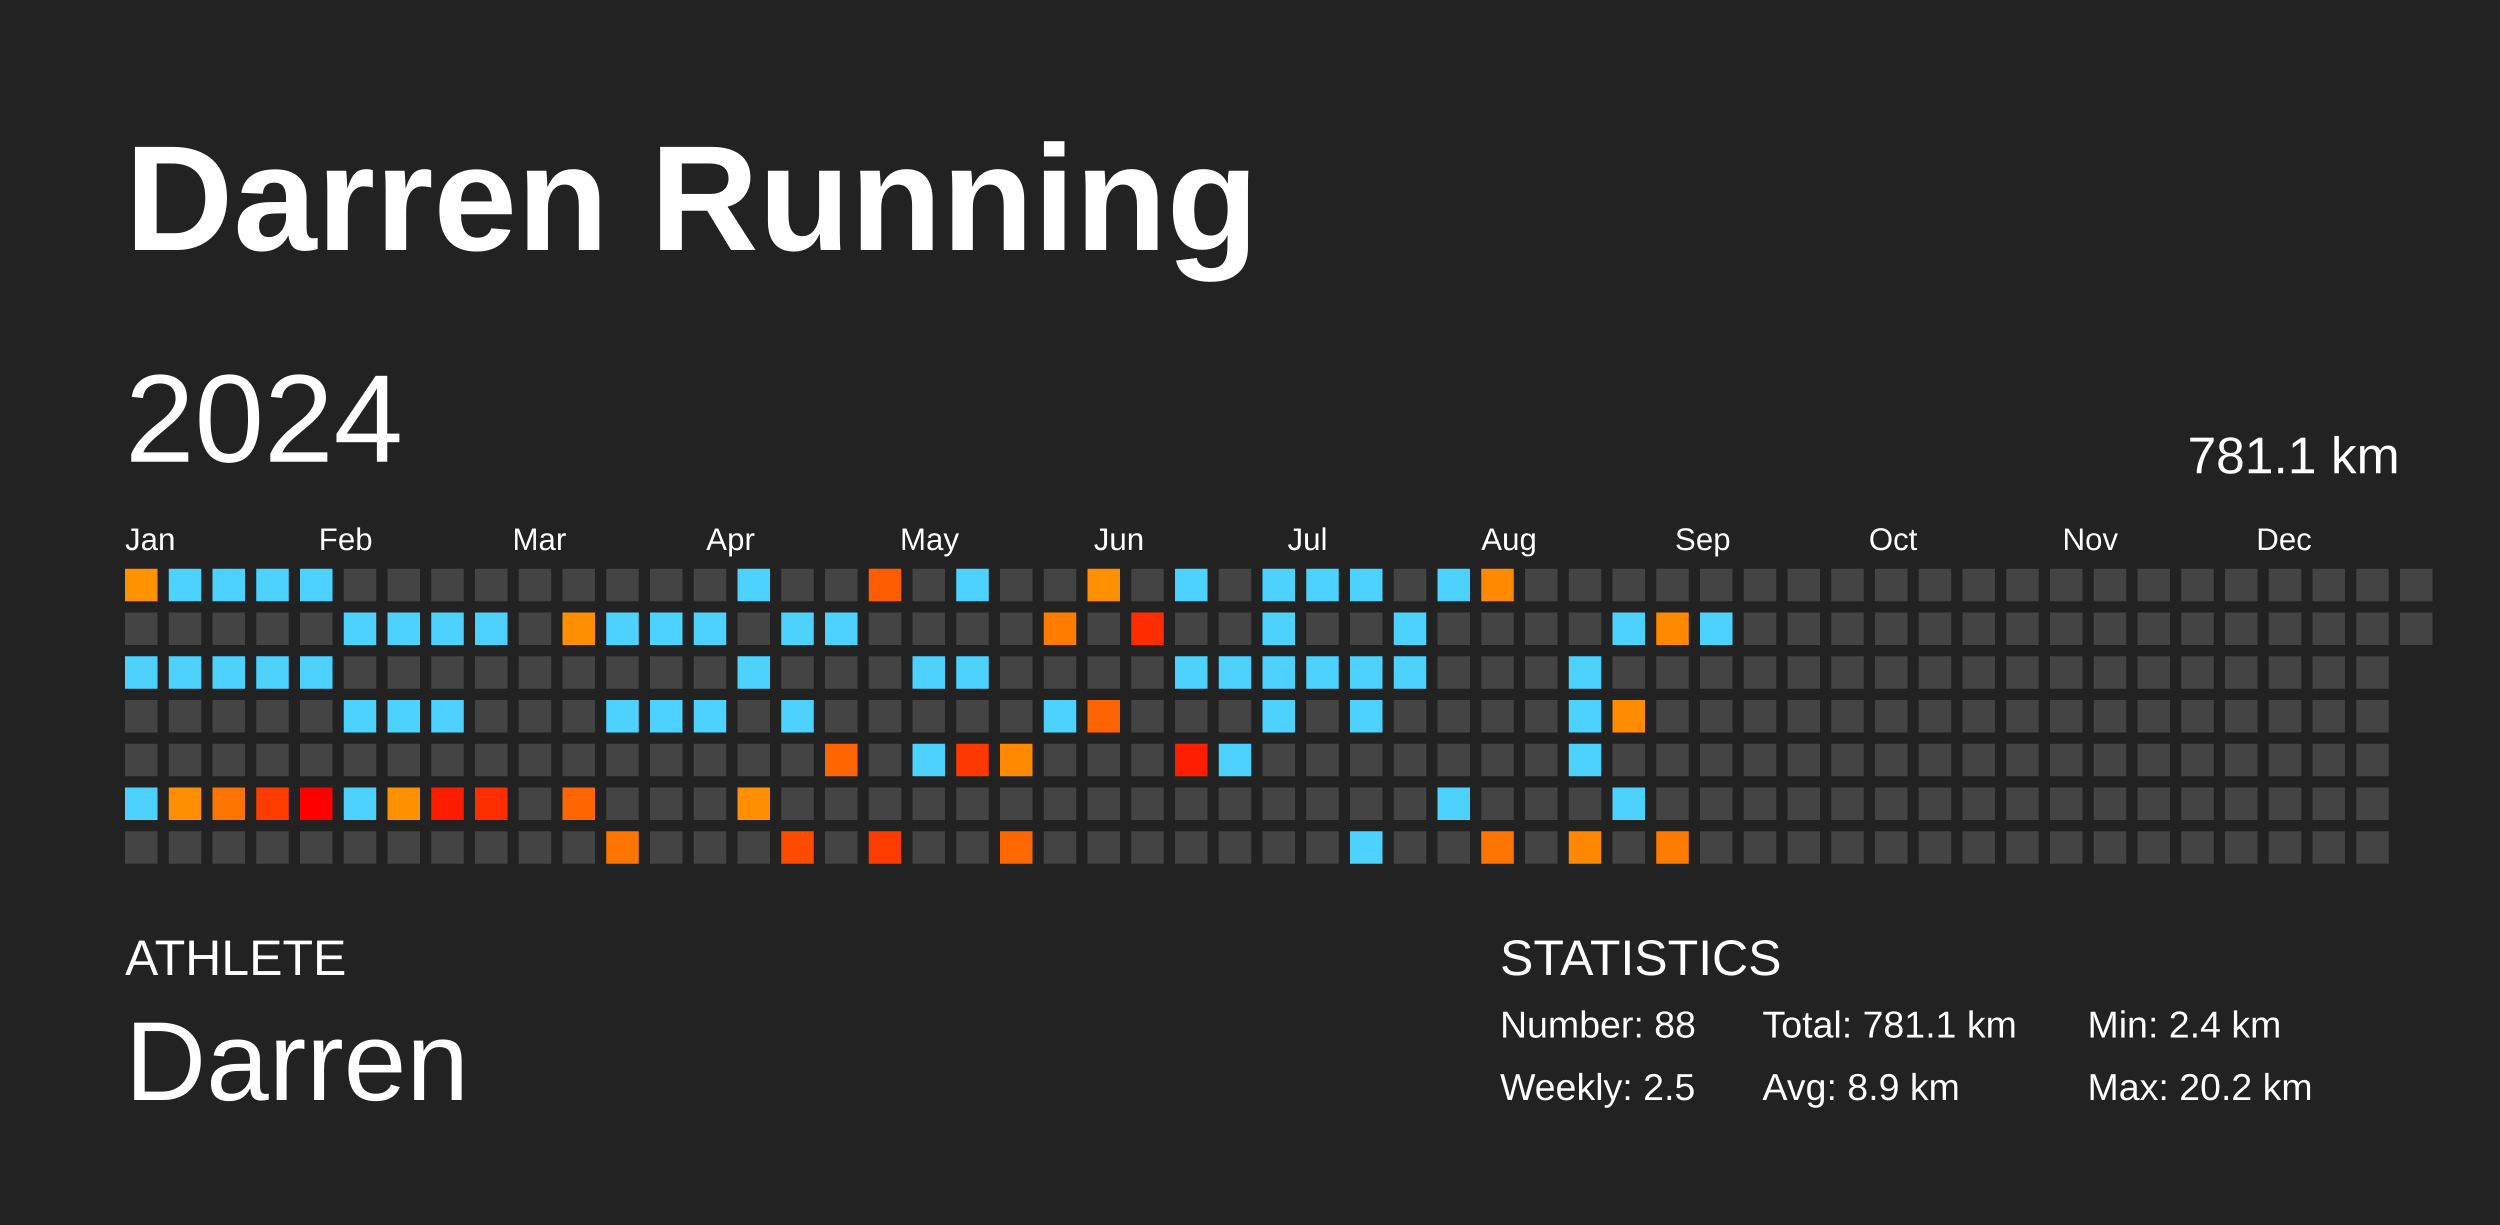
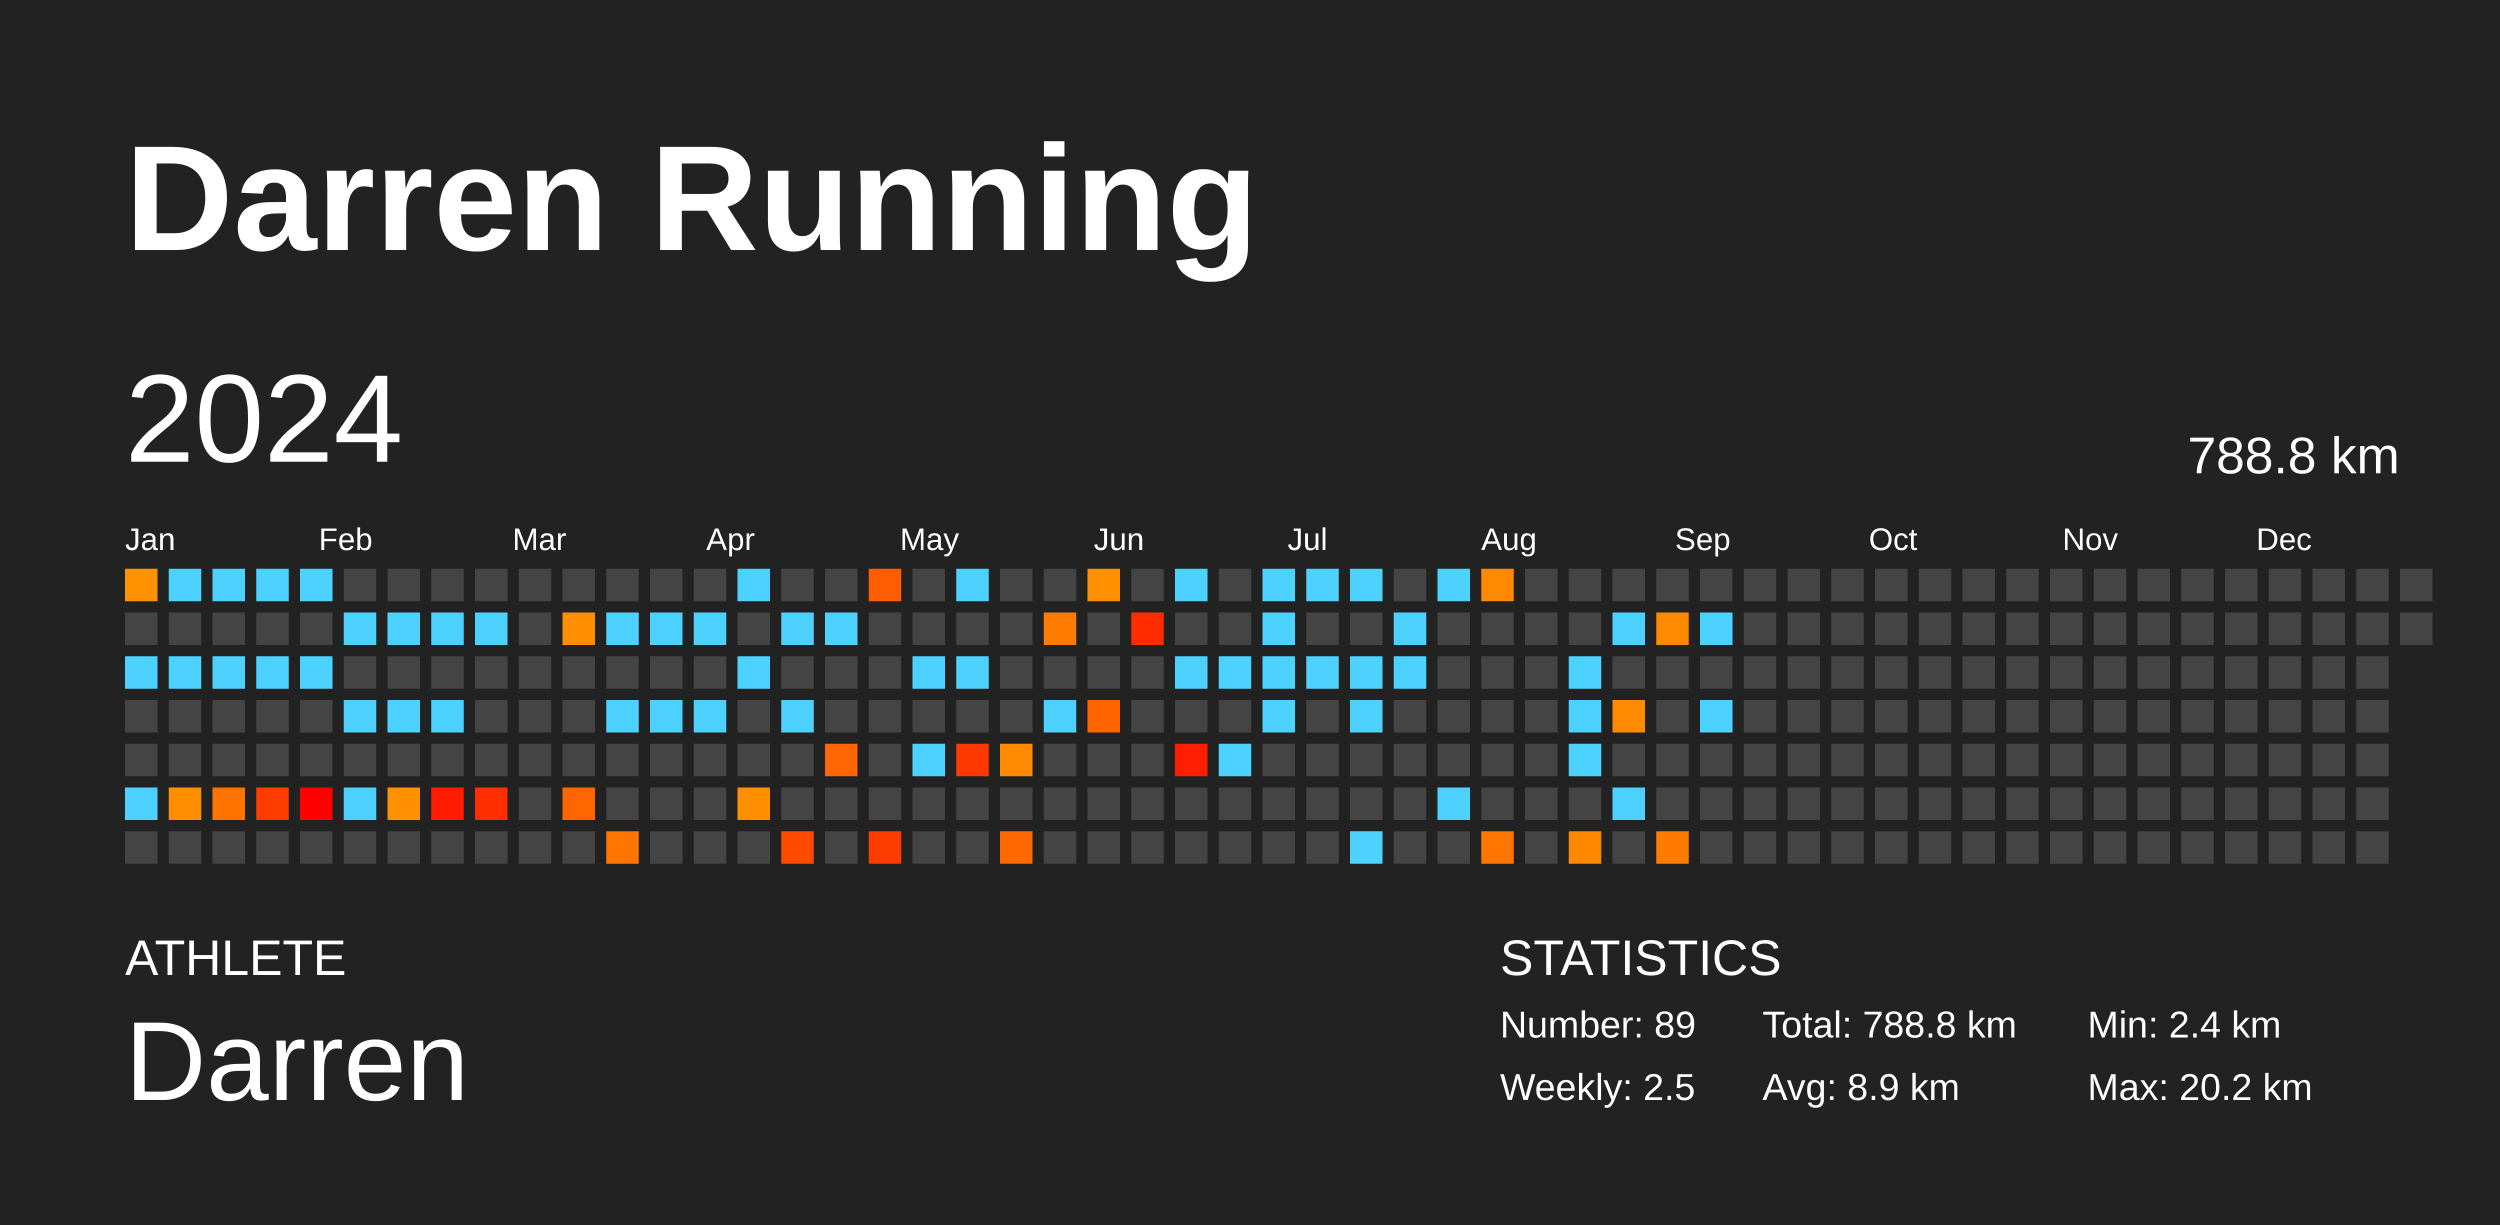
<svg xmlns="http://www.w3.org/2000/svg" baseProfile="full" height="98mm" version="1.1" viewBox="0,0,200,98" width="200mm">
  <defs />
  <rect fill="#222222" height="98" width="200" x="0" y="0" />
  <text fill="#FFFFFF" style="font-size:12px; font-family:Arial; font-weight:bold;" x="10" y="20">Darren Running</text>
  <text fill="#FFFFFF" style="font-size:4px; font-family:Arial" x="10" y="78">ATHLETE</text>
  <text fill="#FFFFFF" style="font-size:9px; font-family:Arial" x="10" y="88">Darren</text>
  <text fill="#FFFFFF" style="font-size:4px; font-family:Arial" x="120" y="78">STATISTICS</text>
-   <text fill="#FFFFFF" style="font-size:3px; font-family:Arial" x="120" y="83">Number: 88</text>
+   <text fill="#FFFFFF" style="font-size:3px; font-family:Arial" x="120" y="83">Number: 89</text>
  <text fill="#FFFFFF" style="font-size:3px; font-family:Arial" x="120" y="88">Weekly: 2.5</text>
-   <text fill="#FFFFFF" style="font-size:3px; font-family:Arial" x="141" y="83">Total: 781.1 km</text>
+   <text fill="#FFFFFF" style="font-size:3px; font-family:Arial" x="141" y="83">Total: 788.8 km</text>
  <text fill="#FFFFFF" style="font-size:3px; font-family:Arial" x="141" y="88">Avg: 8.9 km</text>
  <text fill="#FFFFFF" style="font-size:3px; font-family:Arial" x="167" y="83">Min: 2.4 km</text>
  <text fill="#FFFFFF" style="font-size:3px; font-family:Arial" x="167" y="88">Max: 20.2 km</text>
  <text dominant-baseline="hanging" fill="#FFFFFF" style="font-size:10.0px; font-family:Arial;" x="10" y="30">2024</text>
-   <text dominant-baseline="hanging" fill="#FFFFFF" style="font-size:4.125px; font-family:Arial;" x="175" y="35">781.1 km</text>
+   <text dominant-baseline="hanging" fill="#FFFFFF" style="font-size:4.125px; font-family:Arial;" x="175" y="35">788.8 km</text>
  <text fill="#FFFFFF" style="font-size:2.5px; font-family:Arial" x="10.0" y="44">Jan</text>
  <text fill="#FFFFFF" style="font-size:2.5px; font-family:Arial" x="25.5" y="44">Feb</text>
  <text fill="#FFFFFF" style="font-size:2.5px; font-family:Arial" x="41.0" y="44">Mar</text>
  <text fill="#FFFFFF" style="font-size:2.5px; font-family:Arial" x="56.5" y="44">Apr</text>
  <text fill="#FFFFFF" style="font-size:2.5px; font-family:Arial" x="72.0" y="44">May</text>
  <text fill="#FFFFFF" style="font-size:2.5px; font-family:Arial" x="87.5" y="44">Jun</text>
  <text fill="#FFFFFF" style="font-size:2.5px; font-family:Arial" x="103.0" y="44">Jul</text>
  <text fill="#FFFFFF" style="font-size:2.5px; font-family:Arial" x="118.5" y="44">Aug</text>
  <text fill="#FFFFFF" style="font-size:2.5px; font-family:Arial" x="134.0" y="44">Sep</text>
  <text fill="#FFFFFF" style="font-size:2.5px; font-family:Arial" x="149.5" y="44">Oct</text>
  <text fill="#FFFFFF" style="font-size:2.5px; font-family:Arial" x="165.0" y="44">Nov</text>
  <text fill="#FFFFFF" style="font-size:2.5px; font-family:Arial" x="180.5" y="44">Dec</text>
  <rect fill="#ff9200" height="2.6" width="2.6" x="10.0" y="45.5" />
  <rect fill="#444444" height="2.6" width="2.6" x="10.0" y="49.0" />
  <rect fill="#4dd2ff" height="2.6" width="2.6" x="10.0" y="52.5" />
  <rect fill="#444444" height="2.6" width="2.6" x="10.0" y="56.0" />
  <rect fill="#444444" height="2.6" width="2.6" x="10.0" y="59.5" />
  <rect fill="#4dd2ff" height="2.6" width="2.6" x="10.0" y="63.0" />
  <rect fill="#444444" height="2.6" width="2.6" x="10.0" y="66.5" />
  <rect fill="#4dd2ff" height="2.6" width="2.6" x="13.5" y="45.5" />
  <rect fill="#444444" height="2.6" width="2.6" x="13.5" y="49.0" />
  <rect fill="#4dd2ff" height="2.6" width="2.6" x="13.5" y="52.5" />
  <rect fill="#444444" height="2.6" width="2.6" x="13.5" y="56.0" />
  <rect fill="#444444" height="2.6" width="2.6" x="13.5" y="59.5" />
  <rect fill="#ff8f00" height="2.6" width="2.6" x="13.5" y="63.0" />
  <rect fill="#444444" height="2.6" width="2.6" x="13.5" y="66.5" />
  <rect fill="#4dd2ff" height="2.6" width="2.6" x="17.0" y="45.5" />
  <rect fill="#444444" height="2.6" width="2.6" x="17.0" y="49.0" />
  <rect fill="#4dd2ff" height="2.6" width="2.6" x="17.0" y="52.5" />
  <rect fill="#444444" height="2.6" width="2.6" x="17.0" y="56.0" />
  <rect fill="#444444" height="2.6" width="2.6" x="17.0" y="59.5" />
  <rect fill="#ff7300" height="2.6" width="2.6" x="17.0" y="63.0" />
  <rect fill="#444444" height="2.6" width="2.6" x="17.0" y="66.5" />
  <rect fill="#4dd2ff" height="2.6" width="2.6" x="20.5" y="45.5" />
  <rect fill="#444444" height="2.6" width="2.6" x="20.5" y="49.0" />
  <rect fill="#4dd2ff" height="2.6" width="2.6" x="20.5" y="52.5" />
  <rect fill="#444444" height="2.6" width="2.6" x="20.5" y="56.0" />
  <rect fill="#444444" height="2.6" width="2.6" x="20.5" y="59.5" />
  <rect fill="#ff3c00" height="2.6" width="2.6" x="20.5" y="63.0" />
  <rect fill="#444444" height="2.6" width="2.6" x="20.5" y="66.5" />
  <rect fill="#4dd2ff" height="2.6" width="2.6" x="24.0" y="45.5" />
  <rect fill="#444444" height="2.6" width="2.6" x="24.0" y="49.0" />
  <rect fill="#4dd2ff" height="2.6" width="2.6" x="24.0" y="52.5" />
  <rect fill="#444444" height="2.6" width="2.6" x="24.0" y="56.0" />
  <rect fill="#444444" height="2.6" width="2.6" x="24.0" y="59.5" />
  <rect fill="red" height="2.6" width="2.6" x="24.0" y="63.0" />
  <rect fill="#444444" height="2.6" width="2.6" x="24.0" y="66.5" />
  <rect fill="#444444" height="2.6" width="2.6" x="27.5" y="45.5" />
  <rect fill="#4dd2ff" height="2.6" width="2.6" x="27.5" y="49.0" />
  <rect fill="#444444" height="2.6" width="2.6" x="27.5" y="52.5" />
  <rect fill="#4dd2ff" height="2.6" width="2.6" x="27.5" y="56.0" />
  <rect fill="#444444" height="2.6" width="2.6" x="27.5" y="59.5" />
  <rect fill="#4dd2ff" height="2.6" width="2.6" x="27.5" y="63.0" />
  <rect fill="#444444" height="2.6" width="2.6" x="27.5" y="66.5" />
  <rect fill="#444444" height="2.6" width="2.6" x="31.0" y="45.5" />
  <rect fill="#4dd2ff" height="2.6" width="2.6" x="31.0" y="49.0" />
  <rect fill="#444444" height="2.6" width="2.6" x="31.0" y="52.5" />
  <rect fill="#4dd2ff" height="2.6" width="2.6" x="31.0" y="56.0" />
  <rect fill="#444444" height="2.6" width="2.6" x="31.0" y="59.5" />
  <rect fill="#ff9000" height="2.6" width="2.6" x="31.0" y="63.0" />
  <rect fill="#444444" height="2.6" width="2.6" x="31.0" y="66.5" />
  <rect fill="#444444" height="2.6" width="2.6" x="34.5" y="45.5" />
  <rect fill="#4dd2ff" height="2.6" width="2.6" x="34.5" y="49.0" />
  <rect fill="#444444" height="2.6" width="2.6" x="34.5" y="52.5" />
  <rect fill="#4dd2ff" height="2.6" width="2.6" x="34.5" y="56.0" />
  <rect fill="#444444" height="2.6" width="2.6" x="34.5" y="59.5" />
  <rect fill="#ff1c00" height="2.6" width="2.6" x="34.5" y="63.0" />
  <rect fill="#444444" height="2.6" width="2.6" x="34.5" y="66.5" />
  <rect fill="#444444" height="2.6" width="2.6" x="38.0" y="45.5" />
  <rect fill="#4dd2ff" height="2.6" width="2.6" x="38.0" y="49.0" />
  <rect fill="#444444" height="2.6" width="2.6" x="38.0" y="52.5" />
  <rect fill="#444444" height="2.6" width="2.6" x="38.0" y="56.0" />
  <rect fill="#444444" height="2.6" width="2.6" x="38.0" y="59.5" />
  <rect fill="#ff2e00" height="2.6" width="2.6" x="38.0" y="63.0" />
  <rect fill="#444444" height="2.6" width="2.6" x="38.0" y="66.5" />
  <rect fill="#444444" height="2.6" width="2.6" x="41.5" y="45.5" />
  <rect fill="#444444" height="2.6" width="2.6" x="41.5" y="49.0" />
  <rect fill="#444444" height="2.6" width="2.6" x="41.5" y="52.5" />
  <rect fill="#444444" height="2.6" width="2.6" x="41.5" y="56.0" />
  <rect fill="#444444" height="2.6" width="2.6" x="41.5" y="59.5" />
  <rect fill="#444444" height="2.6" width="2.6" x="41.5" y="63.0" />
  <rect fill="#444444" height="2.6" width="2.6" x="41.5" y="66.5" />
  <rect fill="#444444" height="2.6" width="2.6" x="45.0" y="45.5" />
  <rect fill="#ff8e00" height="2.6" width="2.6" x="45.0" y="49.0" />
  <rect fill="#444444" height="2.6" width="2.6" x="45.0" y="52.5" />
  <rect fill="#444444" height="2.6" width="2.6" x="45.0" y="56.0" />
  <rect fill="#444444" height="2.6" width="2.6" x="45.0" y="59.5" />
  <rect fill="#ff6500" height="2.6" width="2.6" x="45.0" y="63.0" />
  <rect fill="#444444" height="2.6" width="2.6" x="45.0" y="66.5" />
  <rect fill="#444444" height="2.6" width="2.6" x="48.5" y="45.5" />
  <rect fill="#4dd2ff" height="2.6" width="2.6" x="48.5" y="49.0" />
  <rect fill="#444444" height="2.6" width="2.6" x="48.5" y="52.5" />
  <rect fill="#4dd2ff" height="2.6" width="2.6" x="48.5" y="56.0" />
  <rect fill="#444444" height="2.6" width="2.6" x="48.5" y="59.5" />
  <rect fill="#444444" height="2.6" width="2.6" x="48.5" y="63.0" />
  <rect fill="#ff7500" height="2.6" width="2.6" x="48.5" y="66.5" />
  <rect fill="#444444" height="2.6" width="2.6" x="52.0" y="45.5" />
  <rect fill="#4dd2ff" height="2.6" width="2.6" x="52.0" y="49.0" />
  <rect fill="#444444" height="2.6" width="2.6" x="52.0" y="52.5" />
  <rect fill="#4dd2ff" height="2.6" width="2.6" x="52.0" y="56.0" />
  <rect fill="#444444" height="2.6" width="2.6" x="52.0" y="59.5" />
  <rect fill="#444444" height="2.6" width="2.6" x="52.0" y="63.0" />
  <rect fill="#444444" height="2.6" width="2.6" x="52.0" y="66.5" />
  <rect fill="#444444" height="2.6" width="2.6" x="55.5" y="45.5" />
  <rect fill="#4dd2ff" height="2.6" width="2.6" x="55.5" y="49.0" />
  <rect fill="#444444" height="2.6" width="2.6" x="55.5" y="52.5" />
  <rect fill="#4dd2ff" height="2.6" width="2.6" x="55.5" y="56.0" />
  <rect fill="#444444" height="2.6" width="2.6" x="55.5" y="59.5" />
  <rect fill="#444444" height="2.6" width="2.6" x="55.5" y="63.0" />
  <rect fill="#444444" height="2.6" width="2.6" x="55.5" y="66.5" />
  <rect fill="#4dd2ff" height="2.6" width="2.6" x="59.0" y="45.5" />
  <rect fill="#444444" height="2.6" width="2.6" x="59.0" y="49.0" />
  <rect fill="#4dd2ff" height="2.6" width="2.6" x="59.0" y="52.5" />
  <rect fill="#444444" height="2.6" width="2.6" x="59.0" y="56.0" />
  <rect fill="#444444" height="2.6" width="2.6" x="59.0" y="59.5" />
  <rect fill="#ff8f00" height="2.6" width="2.6" x="59.0" y="63.0" />
  <rect fill="#444444" height="2.6" width="2.6" x="59.0" y="66.5" />
  <rect fill="#444444" height="2.6" width="2.6" x="62.5" y="45.5" />
  <rect fill="#4dd2ff" height="2.6" width="2.6" x="62.5" y="49.0" />
  <rect fill="#444444" height="2.6" width="2.6" x="62.5" y="52.5" />
  <rect fill="#4dd2ff" height="2.6" width="2.6" x="62.5" y="56.0" />
  <rect fill="#444444" height="2.6" width="2.6" x="62.5" y="59.5" />
  <rect fill="#444444" height="2.6" width="2.6" x="62.5" y="63.0" />
  <rect fill="#ff4b00" height="2.6" width="2.6" x="62.5" y="66.5" />
  <rect fill="#444444" height="2.6" width="2.6" x="66.0" y="45.5" />
  <rect fill="#4dd2ff" height="2.6" width="2.6" x="66.0" y="49.0" />
  <rect fill="#444444" height="2.6" width="2.6" x="66.0" y="52.5" />
  <rect fill="#444444" height="2.6" width="2.6" x="66.0" y="56.0" />
  <rect fill="#ff6500" height="2.6" width="2.6" x="66.0" y="59.5" />
  <rect fill="#444444" height="2.6" width="2.6" x="66.0" y="63.0" />
  <rect fill="#444444" height="2.6" width="2.6" x="66.0" y="66.5" />
  <rect fill="#ff5d00" height="2.6" width="2.6" x="69.5" y="45.5" />
  <rect fill="#444444" height="2.6" width="2.6" x="69.5" y="49.0" />
  <rect fill="#444444" height="2.6" width="2.6" x="69.5" y="52.5" />
  <rect fill="#444444" height="2.6" width="2.6" x="69.5" y="56.0" />
  <rect fill="#444444" height="2.6" width="2.6" x="69.5" y="59.5" />
  <rect fill="#444444" height="2.6" width="2.6" x="69.5" y="63.0" />
  <rect fill="#ff3c00" height="2.6" width="2.6" x="69.5" y="66.5" />
  <rect fill="#444444" height="2.6" width="2.6" x="73.0" y="45.5" />
  <rect fill="#444444" height="2.6" width="2.6" x="73.0" y="49.0" />
  <rect fill="#4dd2ff" height="2.6" width="2.6" x="73.0" y="52.5" />
  <rect fill="#444444" height="2.6" width="2.6" x="73.0" y="56.0" />
  <rect fill="#4dd2ff" height="2.6" width="2.6" x="73.0" y="59.5" />
  <rect fill="#444444" height="2.6" width="2.6" x="73.0" y="63.0" />
  <rect fill="#444444" height="2.6" width="2.6" x="73.0" y="66.5" />
  <rect fill="#4dd2ff" height="2.6" width="2.6" x="76.5" y="45.5" />
  <rect fill="#444444" height="2.6" width="2.6" x="76.5" y="49.0" />
  <rect fill="#4dd2ff" height="2.6" width="2.6" x="76.5" y="52.5" />
  <rect fill="#444444" height="2.6" width="2.6" x="76.5" y="56.0" />
  <rect fill="#ff3800" height="2.6" width="2.6" x="76.5" y="59.5" />
  <rect fill="#444444" height="2.6" width="2.6" x="76.5" y="63.0" />
  <rect fill="#444444" height="2.6" width="2.6" x="76.5" y="66.5" />
  <rect fill="#444444" height="2.6" width="2.6" x="80.0" y="45.5" />
  <rect fill="#444444" height="2.6" width="2.6" x="80.0" y="49.0" />
  <rect fill="#444444" height="2.6" width="2.6" x="80.0" y="52.5" />
  <rect fill="#444444" height="2.6" width="2.6" x="80.0" y="56.0" />
  <rect fill="#ff8a00" height="2.6" width="2.6" x="80.0" y="59.5" />
  <rect fill="#444444" height="2.6" width="2.6" x="80.0" y="63.0" />
  <rect fill="#ff6700" height="2.6" width="2.6" x="80.0" y="66.5" />
  <rect fill="#444444" height="2.6" width="2.6" x="83.5" y="45.5" />
  <rect fill="#ff7c00" height="2.6" width="2.6" x="83.5" y="49.0" />
  <rect fill="#444444" height="2.6" width="2.6" x="83.5" y="52.5" />
  <rect fill="#4dd2ff" height="2.6" width="2.6" x="83.5" y="56.0" />
  <rect fill="#444444" height="2.6" width="2.6" x="83.5" y="59.5" />
  <rect fill="#444444" height="2.6" width="2.6" x="83.5" y="63.0" />
  <rect fill="#444444" height="2.6" width="2.6" x="83.5" y="66.5" />
  <rect fill="#ff9000" height="2.6" width="2.6" x="87.0" y="45.5" />
  <rect fill="#444444" height="2.6" width="2.6" x="87.0" y="49.0" />
  <rect fill="#444444" height="2.6" width="2.6" x="87.0" y="52.5" />
  <rect fill="#ff6400" height="2.6" width="2.6" x="87.0" y="56.0" />
  <rect fill="#444444" height="2.6" width="2.6" x="87.0" y="59.5" />
  <rect fill="#444444" height="2.6" width="2.6" x="87.0" y="63.0" />
  <rect fill="#444444" height="2.6" width="2.6" x="87.0" y="66.5" />
  <rect fill="#444444" height="2.6" width="2.6" x="90.5" y="45.5" />
  <rect fill="#ff2c00" height="2.6" width="2.6" x="90.5" y="49.0" />
  <rect fill="#444444" height="2.6" width="2.6" x="90.5" y="52.5" />
  <rect fill="#444444" height="2.6" width="2.6" x="90.5" y="56.0" />
  <rect fill="#444444" height="2.6" width="2.6" x="90.5" y="59.5" />
  <rect fill="#444444" height="2.6" width="2.6" x="90.5" y="63.0" />
  <rect fill="#444444" height="2.6" width="2.6" x="90.5" y="66.5" />
  <rect fill="#4dd2ff" height="2.6" width="2.6" x="94.0" y="45.5" />
  <rect fill="#444444" height="2.6" width="2.6" x="94.0" y="49.0" />
  <rect fill="#4dd2ff" height="2.6" width="2.6" x="94.0" y="52.5" />
  <rect fill="#444444" height="2.6" width="2.6" x="94.0" y="56.0" />
  <rect fill="#ff1e00" height="2.6" width="2.6" x="94.0" y="59.5" />
  <rect fill="#444444" height="2.6" width="2.6" x="94.0" y="63.0" />
  <rect fill="#444444" height="2.6" width="2.6" x="94.0" y="66.5" />
  <rect fill="#444444" height="2.6" width="2.6" x="97.5" y="45.5" />
  <rect fill="#444444" height="2.6" width="2.6" x="97.5" y="49.0" />
  <rect fill="#4dd2ff" height="2.6" width="2.6" x="97.5" y="52.5" />
  <rect fill="#444444" height="2.6" width="2.6" x="97.5" y="56.0" />
  <rect fill="#4dd2ff" height="2.6" width="2.6" x="97.5" y="59.5" />
  <rect fill="#444444" height="2.6" width="2.6" x="97.5" y="63.0" />
  <rect fill="#444444" height="2.6" width="2.6" x="97.5" y="66.5" />
  <rect fill="#4dd2ff" height="2.6" width="2.6" x="101.0" y="45.5" />
  <rect fill="#4dd2ff" height="2.6" width="2.6" x="101.0" y="49.0" />
  <rect fill="#4dd2ff" height="2.6" width="2.6" x="101.0" y="52.5" />
  <rect fill="#4dd2ff" height="2.6" width="2.6" x="101.0" y="56.0" />
  <rect fill="#444444" height="2.6" width="2.6" x="101.0" y="59.5" />
  <rect fill="#444444" height="2.6" width="2.6" x="101.0" y="63.0" />
  <rect fill="#444444" height="2.6" width="2.6" x="101.0" y="66.5" />
  <rect fill="#4dd2ff" height="2.6" width="2.6" x="104.5" y="45.5" />
  <rect fill="#444444" height="2.6" width="2.6" x="104.5" y="49.0" />
  <rect fill="#4dd2ff" height="2.6" width="2.6" x="104.5" y="52.5" />
  <rect fill="#444444" height="2.6" width="2.6" x="104.5" y="56.0" />
  <rect fill="#444444" height="2.6" width="2.6" x="104.5" y="59.5" />
  <rect fill="#444444" height="2.6" width="2.6" x="104.5" y="63.0" />
  <rect fill="#444444" height="2.6" width="2.6" x="104.5" y="66.5" />
  <rect fill="#4dd2ff" height="2.6" width="2.6" x="108.0" y="45.5" />
  <rect fill="#444444" height="2.6" width="2.6" x="108.0" y="49.0" />
  <rect fill="#4dd2ff" height="2.6" width="2.6" x="108.0" y="52.5" />
  <rect fill="#4dd2ff" height="2.6" width="2.6" x="108.0" y="56.0" />
  <rect fill="#444444" height="2.6" width="2.6" x="108.0" y="59.5" />
  <rect fill="#444444" height="2.6" width="2.6" x="108.0" y="63.0" />
  <rect fill="#4dd2ff" height="2.6" width="2.6" x="108.0" y="66.5" />
  <rect fill="#444444" height="2.6" width="2.6" x="111.5" y="45.5" />
  <rect fill="#4dd2ff" height="2.6" width="2.6" x="111.5" y="49.0" />
  <rect fill="#4dd2ff" height="2.6" width="2.6" x="111.5" y="52.5" />
  <rect fill="#444444" height="2.6" width="2.6" x="111.5" y="56.0" />
  <rect fill="#444444" height="2.6" width="2.6" x="111.5" y="59.5" />
  <rect fill="#444444" height="2.6" width="2.6" x="111.5" y="63.0" />
  <rect fill="#444444" height="2.6" width="2.6" x="111.5" y="66.5" />
  <rect fill="#4dd2ff" height="2.6" width="2.6" x="115.0" y="45.5" />
  <rect fill="#444444" height="2.6" width="2.6" x="115.0" y="49.0" />
  <rect fill="#444444" height="2.6" width="2.6" x="115.0" y="52.5" />
  <rect fill="#444444" height="2.6" width="2.6" x="115.0" y="56.0" />
  <rect fill="#444444" height="2.6" width="2.6" x="115.0" y="59.5" />
  <rect fill="#4dd2ff" height="2.6" width="2.6" x="115.0" y="63.0" />
  <rect fill="#444444" height="2.6" width="2.6" x="115.0" y="66.5" />
  <rect fill="#ff8900" height="2.6" width="2.6" x="118.5" y="45.5" />
  <rect fill="#444444" height="2.6" width="2.6" x="118.5" y="49.0" />
  <rect fill="#444444" height="2.6" width="2.6" x="118.5" y="52.5" />
  <rect fill="#444444" height="2.6" width="2.6" x="118.5" y="56.0" />
  <rect fill="#444444" height="2.6" width="2.6" x="118.5" y="59.5" />
  <rect fill="#444444" height="2.6" width="2.6" x="118.5" y="63.0" />
  <rect fill="#ff7500" height="2.6" width="2.6" x="118.5" y="66.5" />
  <rect fill="#444444" height="2.6" width="2.6" x="122.0" y="45.5" />
  <rect fill="#444444" height="2.6" width="2.6" x="122.0" y="49.0" />
  <rect fill="#444444" height="2.6" width="2.6" x="122.0" y="52.5" />
  <rect fill="#444444" height="2.6" width="2.6" x="122.0" y="56.0" />
  <rect fill="#444444" height="2.6" width="2.6" x="122.0" y="59.5" />
  <rect fill="#444444" height="2.6" width="2.6" x="122.0" y="63.0" />
  <rect fill="#444444" height="2.6" width="2.6" x="122.0" y="66.5" />
  <rect fill="#444444" height="2.6" width="2.6" x="125.5" y="45.5" />
  <rect fill="#444444" height="2.6" width="2.6" x="125.5" y="49.0" />
  <rect fill="#4dd2ff" height="2.6" width="2.6" x="125.5" y="52.5" />
  <rect fill="#4dd2ff" height="2.6" width="2.6" x="125.5" y="56.0" />
  <rect fill="#4dd2ff" height="2.6" width="2.6" x="125.5" y="59.5" />
  <rect fill="#444444" height="2.6" width="2.6" x="125.5" y="63.0" />
  <rect fill="#ff8800" height="2.6" width="2.6" x="125.5" y="66.5" />
  <rect fill="#444444" height="2.6" width="2.6" x="129.0" y="45.5" />
  <rect fill="#4dd2ff" height="2.6" width="2.6" x="129.0" y="49.0" />
  <rect fill="#444444" height="2.6" width="2.6" x="129.0" y="52.5" />
  <rect fill="#ff8b00" height="2.6" width="2.6" x="129.0" y="56.0" />
  <rect fill="#444444" height="2.6" width="2.6" x="129.0" y="59.5" />
  <rect fill="#4dd2ff" height="2.6" width="2.6" x="129.0" y="63.0" />
  <rect fill="#444444" height="2.6" width="2.6" x="129.0" y="66.5" />
  <rect fill="#444444" height="2.6" width="2.6" x="132.5" y="45.5" />
  <rect fill="#ff8900" height="2.6" width="2.6" x="132.5" y="49.0" />
  <rect fill="#444444" height="2.6" width="2.6" x="132.5" y="52.5" />
  <rect fill="#444444" height="2.6" width="2.6" x="132.5" y="56.0" />
  <rect fill="#444444" height="2.6" width="2.6" x="132.5" y="59.5" />
  <rect fill="#444444" height="2.6" width="2.6" x="132.5" y="63.0" />
  <rect fill="#ff7b00" height="2.6" width="2.6" x="132.5" y="66.5" />
  <rect fill="#444444" height="2.6" width="2.6" x="136.0" y="45.5" />
  <rect fill="#4dd2ff" height="2.6" width="2.6" x="136.0" y="49.0" />
  <rect fill="#444444" height="2.6" width="2.6" x="136.0" y="52.5" />
-   <rect fill="#444444" height="2.6" width="2.6" x="136.0" y="56.0" />
+   <rect fill="#4dd2ff" height="2.6" width="2.6" x="136.0" y="56.0" />
  <rect fill="#444444" height="2.6" width="2.6" x="136.0" y="59.5" />
  <rect fill="#444444" height="2.6" width="2.6" x="136.0" y="63.0" />
  <rect fill="#444444" height="2.6" width="2.6" x="136.0" y="66.5" />
  <rect fill="#444444" height="2.6" width="2.6" x="139.5" y="45.5" />
  <rect fill="#444444" height="2.6" width="2.6" x="139.5" y="49.0" />
  <rect fill="#444444" height="2.6" width="2.6" x="139.5" y="52.5" />
  <rect fill="#444444" height="2.6" width="2.6" x="139.5" y="56.0" />
  <rect fill="#444444" height="2.6" width="2.6" x="139.5" y="59.5" />
  <rect fill="#444444" height="2.6" width="2.6" x="139.5" y="63.0" />
  <rect fill="#444444" height="2.6" width="2.6" x="139.5" y="66.5" />
  <rect fill="#444444" height="2.6" width="2.6" x="143.0" y="45.5" />
  <rect fill="#444444" height="2.6" width="2.6" x="143.0" y="49.0" />
  <rect fill="#444444" height="2.6" width="2.6" x="143.0" y="52.5" />
  <rect fill="#444444" height="2.6" width="2.6" x="143.0" y="56.0" />
  <rect fill="#444444" height="2.6" width="2.6" x="143.0" y="59.5" />
  <rect fill="#444444" height="2.6" width="2.6" x="143.0" y="63.0" />
  <rect fill="#444444" height="2.6" width="2.6" x="143.0" y="66.5" />
  <rect fill="#444444" height="2.6" width="2.6" x="146.5" y="45.5" />
  <rect fill="#444444" height="2.6" width="2.6" x="146.5" y="49.0" />
  <rect fill="#444444" height="2.6" width="2.6" x="146.5" y="52.5" />
  <rect fill="#444444" height="2.6" width="2.6" x="146.5" y="56.0" />
  <rect fill="#444444" height="2.6" width="2.6" x="146.5" y="59.5" />
  <rect fill="#444444" height="2.6" width="2.6" x="146.5" y="63.0" />
  <rect fill="#444444" height="2.6" width="2.6" x="146.5" y="66.5" />
  <rect fill="#444444" height="2.6" width="2.6" x="150.0" y="45.5" />
  <rect fill="#444444" height="2.6" width="2.6" x="150.0" y="49.0" />
  <rect fill="#444444" height="2.6" width="2.6" x="150.0" y="52.5" />
  <rect fill="#444444" height="2.6" width="2.6" x="150.0" y="56.0" />
  <rect fill="#444444" height="2.6" width="2.6" x="150.0" y="59.5" />
  <rect fill="#444444" height="2.6" width="2.6" x="150.0" y="63.0" />
  <rect fill="#444444" height="2.6" width="2.6" x="150.0" y="66.5" />
  <rect fill="#444444" height="2.6" width="2.6" x="153.5" y="45.5" />
  <rect fill="#444444" height="2.6" width="2.6" x="153.5" y="49.0" />
  <rect fill="#444444" height="2.6" width="2.6" x="153.5" y="52.5" />
  <rect fill="#444444" height="2.6" width="2.6" x="153.5" y="56.0" />
  <rect fill="#444444" height="2.6" width="2.6" x="153.5" y="59.5" />
  <rect fill="#444444" height="2.6" width="2.6" x="153.5" y="63.0" />
  <rect fill="#444444" height="2.6" width="2.6" x="153.5" y="66.5" />
  <rect fill="#444444" height="2.6" width="2.6" x="157.0" y="45.5" />
  <rect fill="#444444" height="2.6" width="2.6" x="157.0" y="49.0" />
  <rect fill="#444444" height="2.6" width="2.6" x="157.0" y="52.5" />
  <rect fill="#444444" height="2.6" width="2.6" x="157.0" y="56.0" />
  <rect fill="#444444" height="2.6" width="2.6" x="157.0" y="59.5" />
  <rect fill="#444444" height="2.6" width="2.6" x="157.0" y="63.0" />
  <rect fill="#444444" height="2.6" width="2.6" x="157.0" y="66.5" />
  <rect fill="#444444" height="2.6" width="2.6" x="160.5" y="45.5" />
  <rect fill="#444444" height="2.6" width="2.6" x="160.5" y="49.0" />
  <rect fill="#444444" height="2.6" width="2.6" x="160.5" y="52.5" />
  <rect fill="#444444" height="2.6" width="2.6" x="160.5" y="56.0" />
  <rect fill="#444444" height="2.6" width="2.6" x="160.5" y="59.5" />
  <rect fill="#444444" height="2.6" width="2.6" x="160.5" y="63.0" />
  <rect fill="#444444" height="2.6" width="2.6" x="160.5" y="66.5" />
  <rect fill="#444444" height="2.6" width="2.6" x="164.0" y="45.5" />
  <rect fill="#444444" height="2.6" width="2.6" x="164.0" y="49.0" />
  <rect fill="#444444" height="2.6" width="2.6" x="164.0" y="52.5" />
  <rect fill="#444444" height="2.6" width="2.6" x="164.0" y="56.0" />
  <rect fill="#444444" height="2.6" width="2.6" x="164.0" y="59.5" />
  <rect fill="#444444" height="2.6" width="2.6" x="164.0" y="63.0" />
  <rect fill="#444444" height="2.6" width="2.6" x="164.0" y="66.5" />
  <rect fill="#444444" height="2.6" width="2.6" x="167.5" y="45.5" />
  <rect fill="#444444" height="2.6" width="2.6" x="167.5" y="49.0" />
  <rect fill="#444444" height="2.6" width="2.6" x="167.5" y="52.5" />
  <rect fill="#444444" height="2.6" width="2.6" x="167.5" y="56.0" />
  <rect fill="#444444" height="2.6" width="2.6" x="167.5" y="59.5" />
  <rect fill="#444444" height="2.6" width="2.6" x="167.5" y="63.0" />
  <rect fill="#444444" height="2.6" width="2.6" x="167.5" y="66.5" />
  <rect fill="#444444" height="2.6" width="2.6" x="171.0" y="45.5" />
  <rect fill="#444444" height="2.6" width="2.6" x="171.0" y="49.0" />
  <rect fill="#444444" height="2.6" width="2.6" x="171.0" y="52.5" />
  <rect fill="#444444" height="2.6" width="2.6" x="171.0" y="56.0" />
  <rect fill="#444444" height="2.6" width="2.6" x="171.0" y="59.5" />
  <rect fill="#444444" height="2.6" width="2.6" x="171.0" y="63.0" />
  <rect fill="#444444" height="2.6" width="2.6" x="171.0" y="66.5" />
  <rect fill="#444444" height="2.6" width="2.6" x="174.5" y="45.5" />
  <rect fill="#444444" height="2.6" width="2.6" x="174.5" y="49.0" />
  <rect fill="#444444" height="2.6" width="2.6" x="174.5" y="52.5" />
  <rect fill="#444444" height="2.6" width="2.6" x="174.5" y="56.0" />
  <rect fill="#444444" height="2.6" width="2.6" x="174.5" y="59.5" />
  <rect fill="#444444" height="2.6" width="2.6" x="174.5" y="63.0" />
  <rect fill="#444444" height="2.6" width="2.6" x="174.5" y="66.5" />
  <rect fill="#444444" height="2.6" width="2.6" x="178.0" y="45.5" />
  <rect fill="#444444" height="2.6" width="2.6" x="178.0" y="49.0" />
  <rect fill="#444444" height="2.6" width="2.6" x="178.0" y="52.5" />
  <rect fill="#444444" height="2.6" width="2.6" x="178.0" y="56.0" />
  <rect fill="#444444" height="2.6" width="2.6" x="178.0" y="59.5" />
  <rect fill="#444444" height="2.6" width="2.6" x="178.0" y="63.0" />
  <rect fill="#444444" height="2.6" width="2.6" x="178.0" y="66.5" />
  <rect fill="#444444" height="2.6" width="2.6" x="181.5" y="45.5" />
  <rect fill="#444444" height="2.6" width="2.6" x="181.5" y="49.0" />
  <rect fill="#444444" height="2.6" width="2.6" x="181.5" y="52.5" />
  <rect fill="#444444" height="2.6" width="2.6" x="181.5" y="56.0" />
  <rect fill="#444444" height="2.6" width="2.6" x="181.5" y="59.5" />
  <rect fill="#444444" height="2.6" width="2.6" x="181.5" y="63.0" />
  <rect fill="#444444" height="2.6" width="2.6" x="181.5" y="66.5" />
  <rect fill="#444444" height="2.6" width="2.6" x="185.0" y="45.5" />
  <rect fill="#444444" height="2.6" width="2.6" x="185.0" y="49.0" />
  <rect fill="#444444" height="2.6" width="2.6" x="185.0" y="52.5" />
  <rect fill="#444444" height="2.6" width="2.6" x="185.0" y="56.0" />
  <rect fill="#444444" height="2.6" width="2.6" x="185.0" y="59.5" />
  <rect fill="#444444" height="2.6" width="2.6" x="185.0" y="63.0" />
  <rect fill="#444444" height="2.6" width="2.6" x="185.0" y="66.5" />
  <rect fill="#444444" height="2.6" width="2.6" x="188.5" y="45.5" />
  <rect fill="#444444" height="2.6" width="2.6" x="188.5" y="49.0" />
  <rect fill="#444444" height="2.6" width="2.6" x="188.5" y="52.5" />
  <rect fill="#444444" height="2.6" width="2.6" x="188.5" y="56.0" />
  <rect fill="#444444" height="2.6" width="2.6" x="188.5" y="59.5" />
  <rect fill="#444444" height="2.6" width="2.6" x="188.5" y="63.0" />
  <rect fill="#444444" height="2.6" width="2.6" x="188.5" y="66.5" />
  <rect fill="#444444" height="2.6" width="2.6" x="192.0" y="45.5" />
  <rect fill="#444444" height="2.6" width="2.6" x="192.0" y="49.0" />
</svg>
